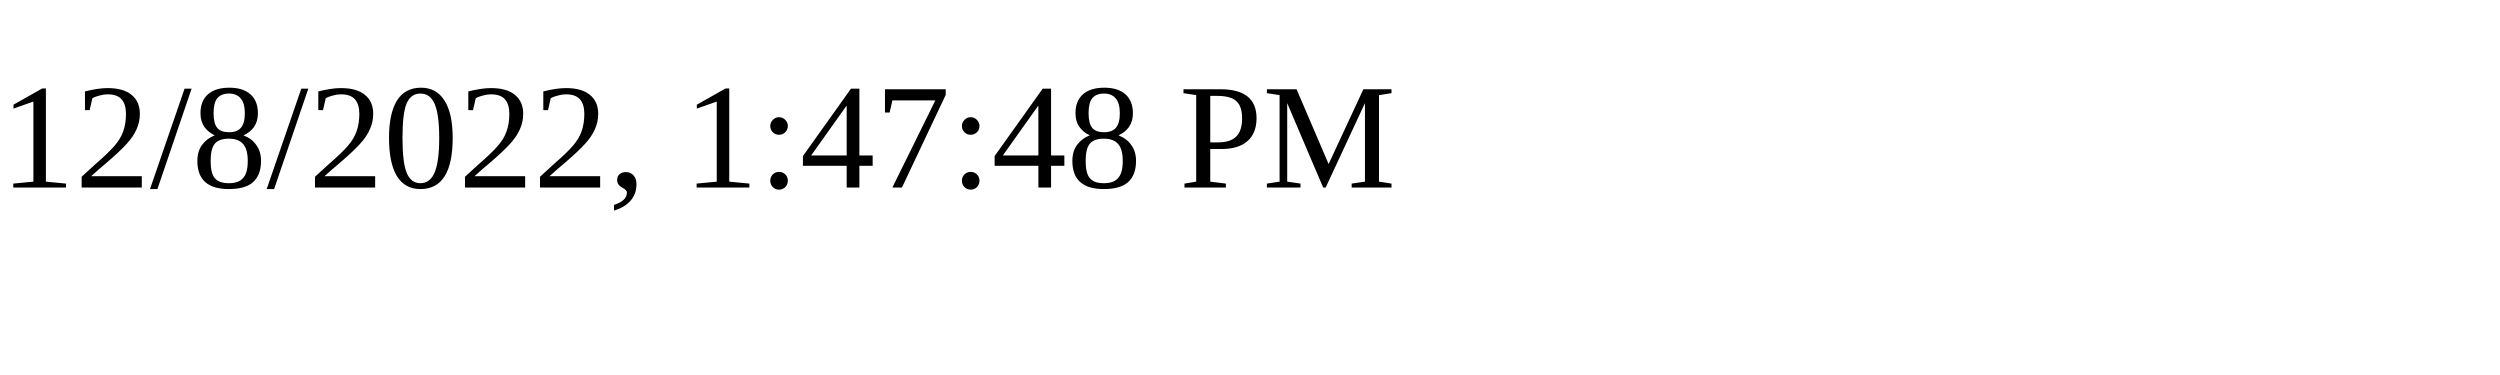
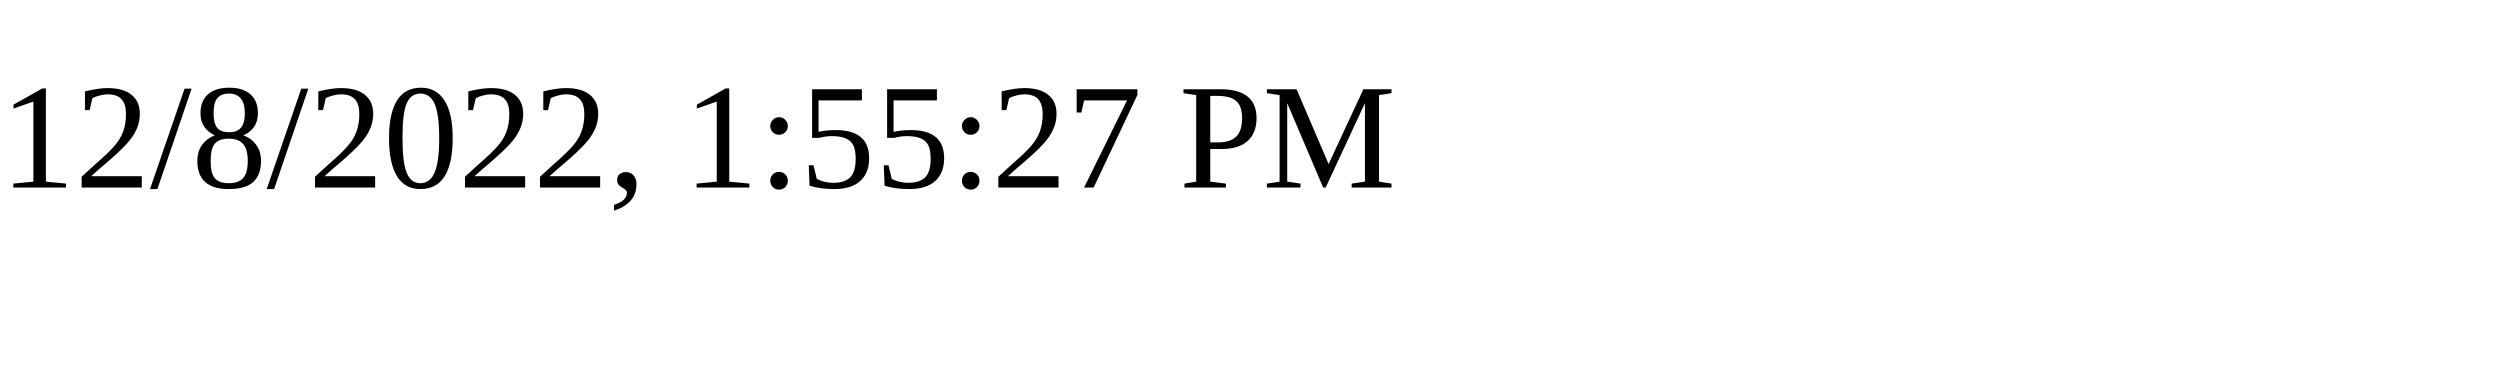
<svg xmlns="http://www.w3.org/2000/svg" height="30" width="200">
-   <text x="0" y="15">12/8/2022, 1:47:48 PM</text>
+   <text x="0" y="15">12/8/2022, 1:55:27 PM</text>
</svg>
